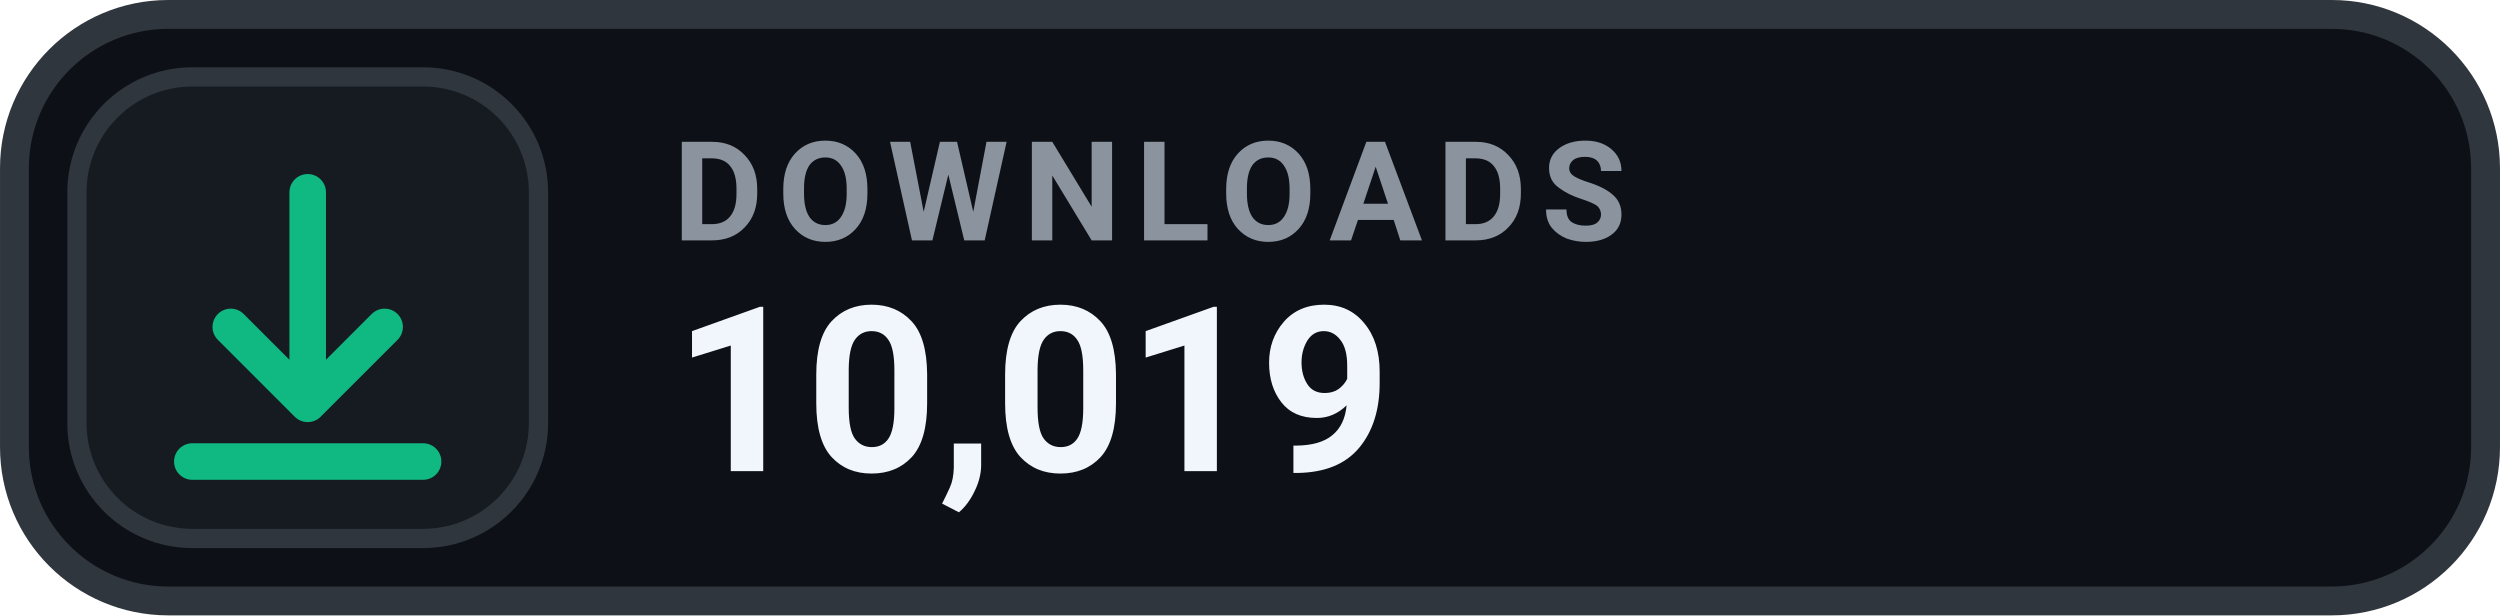
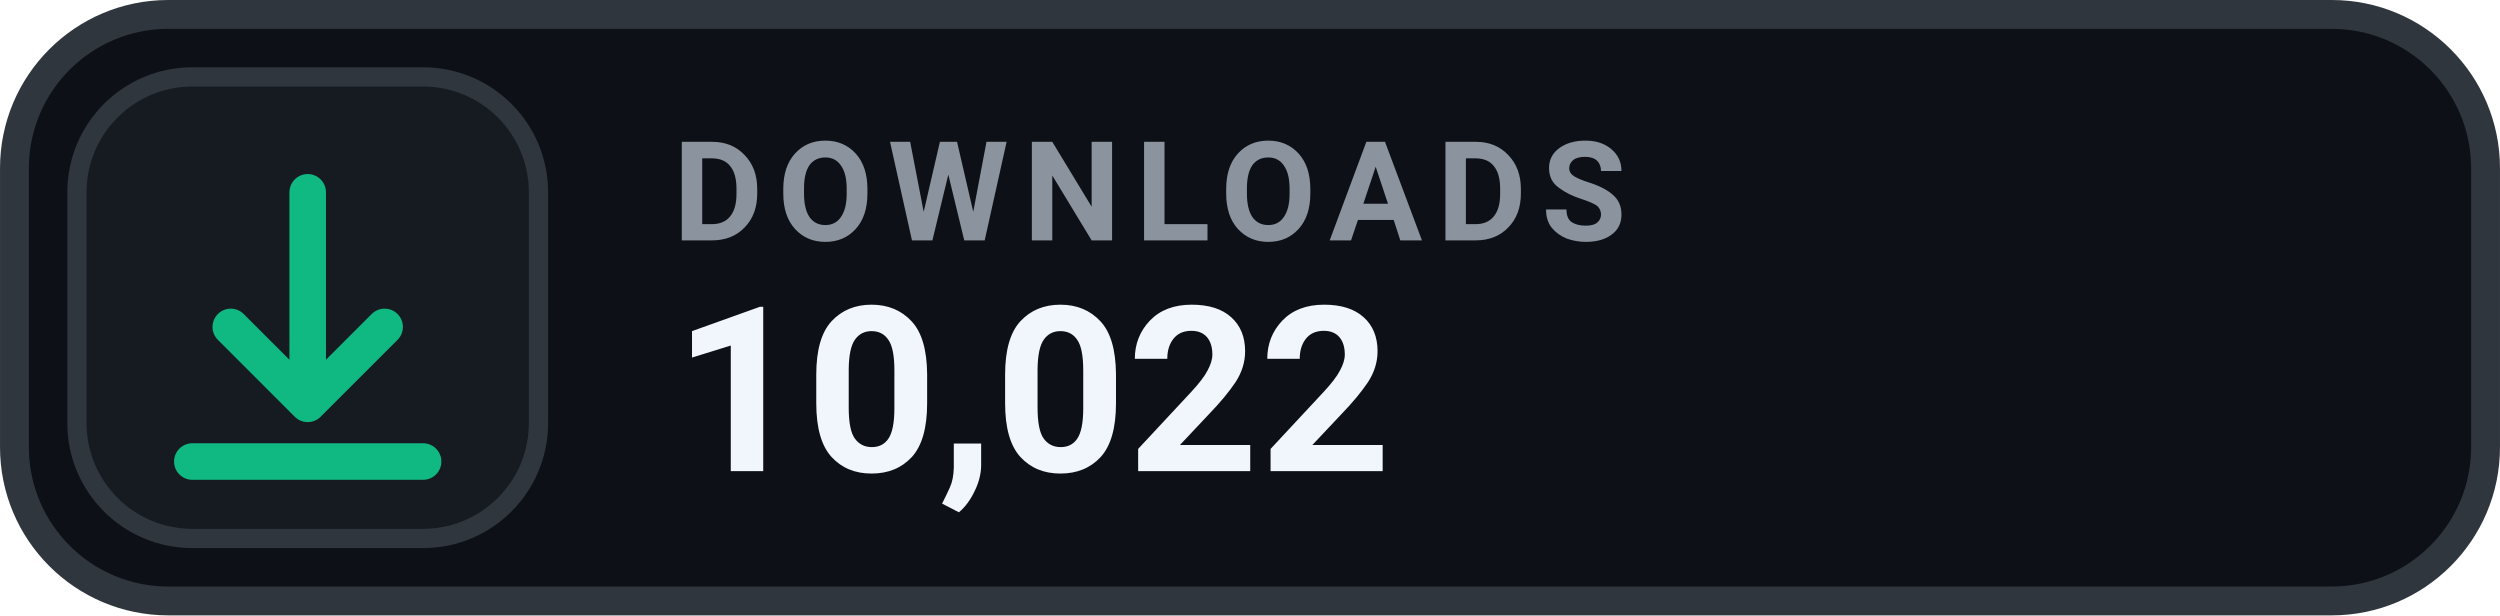
- <svg xmlns="http://www.w3.org/2000/svg" width="126" height="31.015" viewBox="0 0 130 32" role="img" aria-label="DOWNLOADS 10,019">
+ <svg xmlns="http://www.w3.org/2000/svg" width="126" height="31.015" viewBox="0 0 130 32" role="img" aria-label="DOWNLOADS 10,022">
  <rect x=".75" y=".75" width="128.5" height="30.5" rx="8" fill="#0D1117" stroke="#30363D" stroke-width="1.5" />
  <rect x="4" y="4" width="24" height="24" rx="6" fill="#161B22" stroke="#30363D" stroke-width="1" />
  <g transform="translate(16 16)" style="color:#10B981;">
    <path d="M0 -6 v11 m0 0 l4 -4 m-4 4 l-4 -4 M-6 8 h12" fill="none" stroke="currentColor" stroke-width="1.9" stroke-linecap="round" stroke-linejoin="round" />
  </g>
  <text x="35" y="12.5" fill="#8B949E" font-family="-apple-system,BlinkMacSystemFont,'Segoe UI',Roboto,Helvetica,Arial,sans-serif" font-size="7.2" font-weight="700" letter-spacing=".75">DOWNLOADS</text>
-   <text x="35" y="24.5" fill="#F0F6FC" font-family="-apple-system,BlinkMacSystemFont,'Segoe UI',Roboto,Helvetica,Arial,sans-serif" font-size="12" font-weight="700">10,019</text>
+   <text x="35" y="24.5" fill="#F0F6FC" font-family="-apple-system,BlinkMacSystemFont,'Segoe UI',Roboto,Helvetica,Arial,sans-serif" font-size="12" font-weight="700">10,022</text>
</svg>
